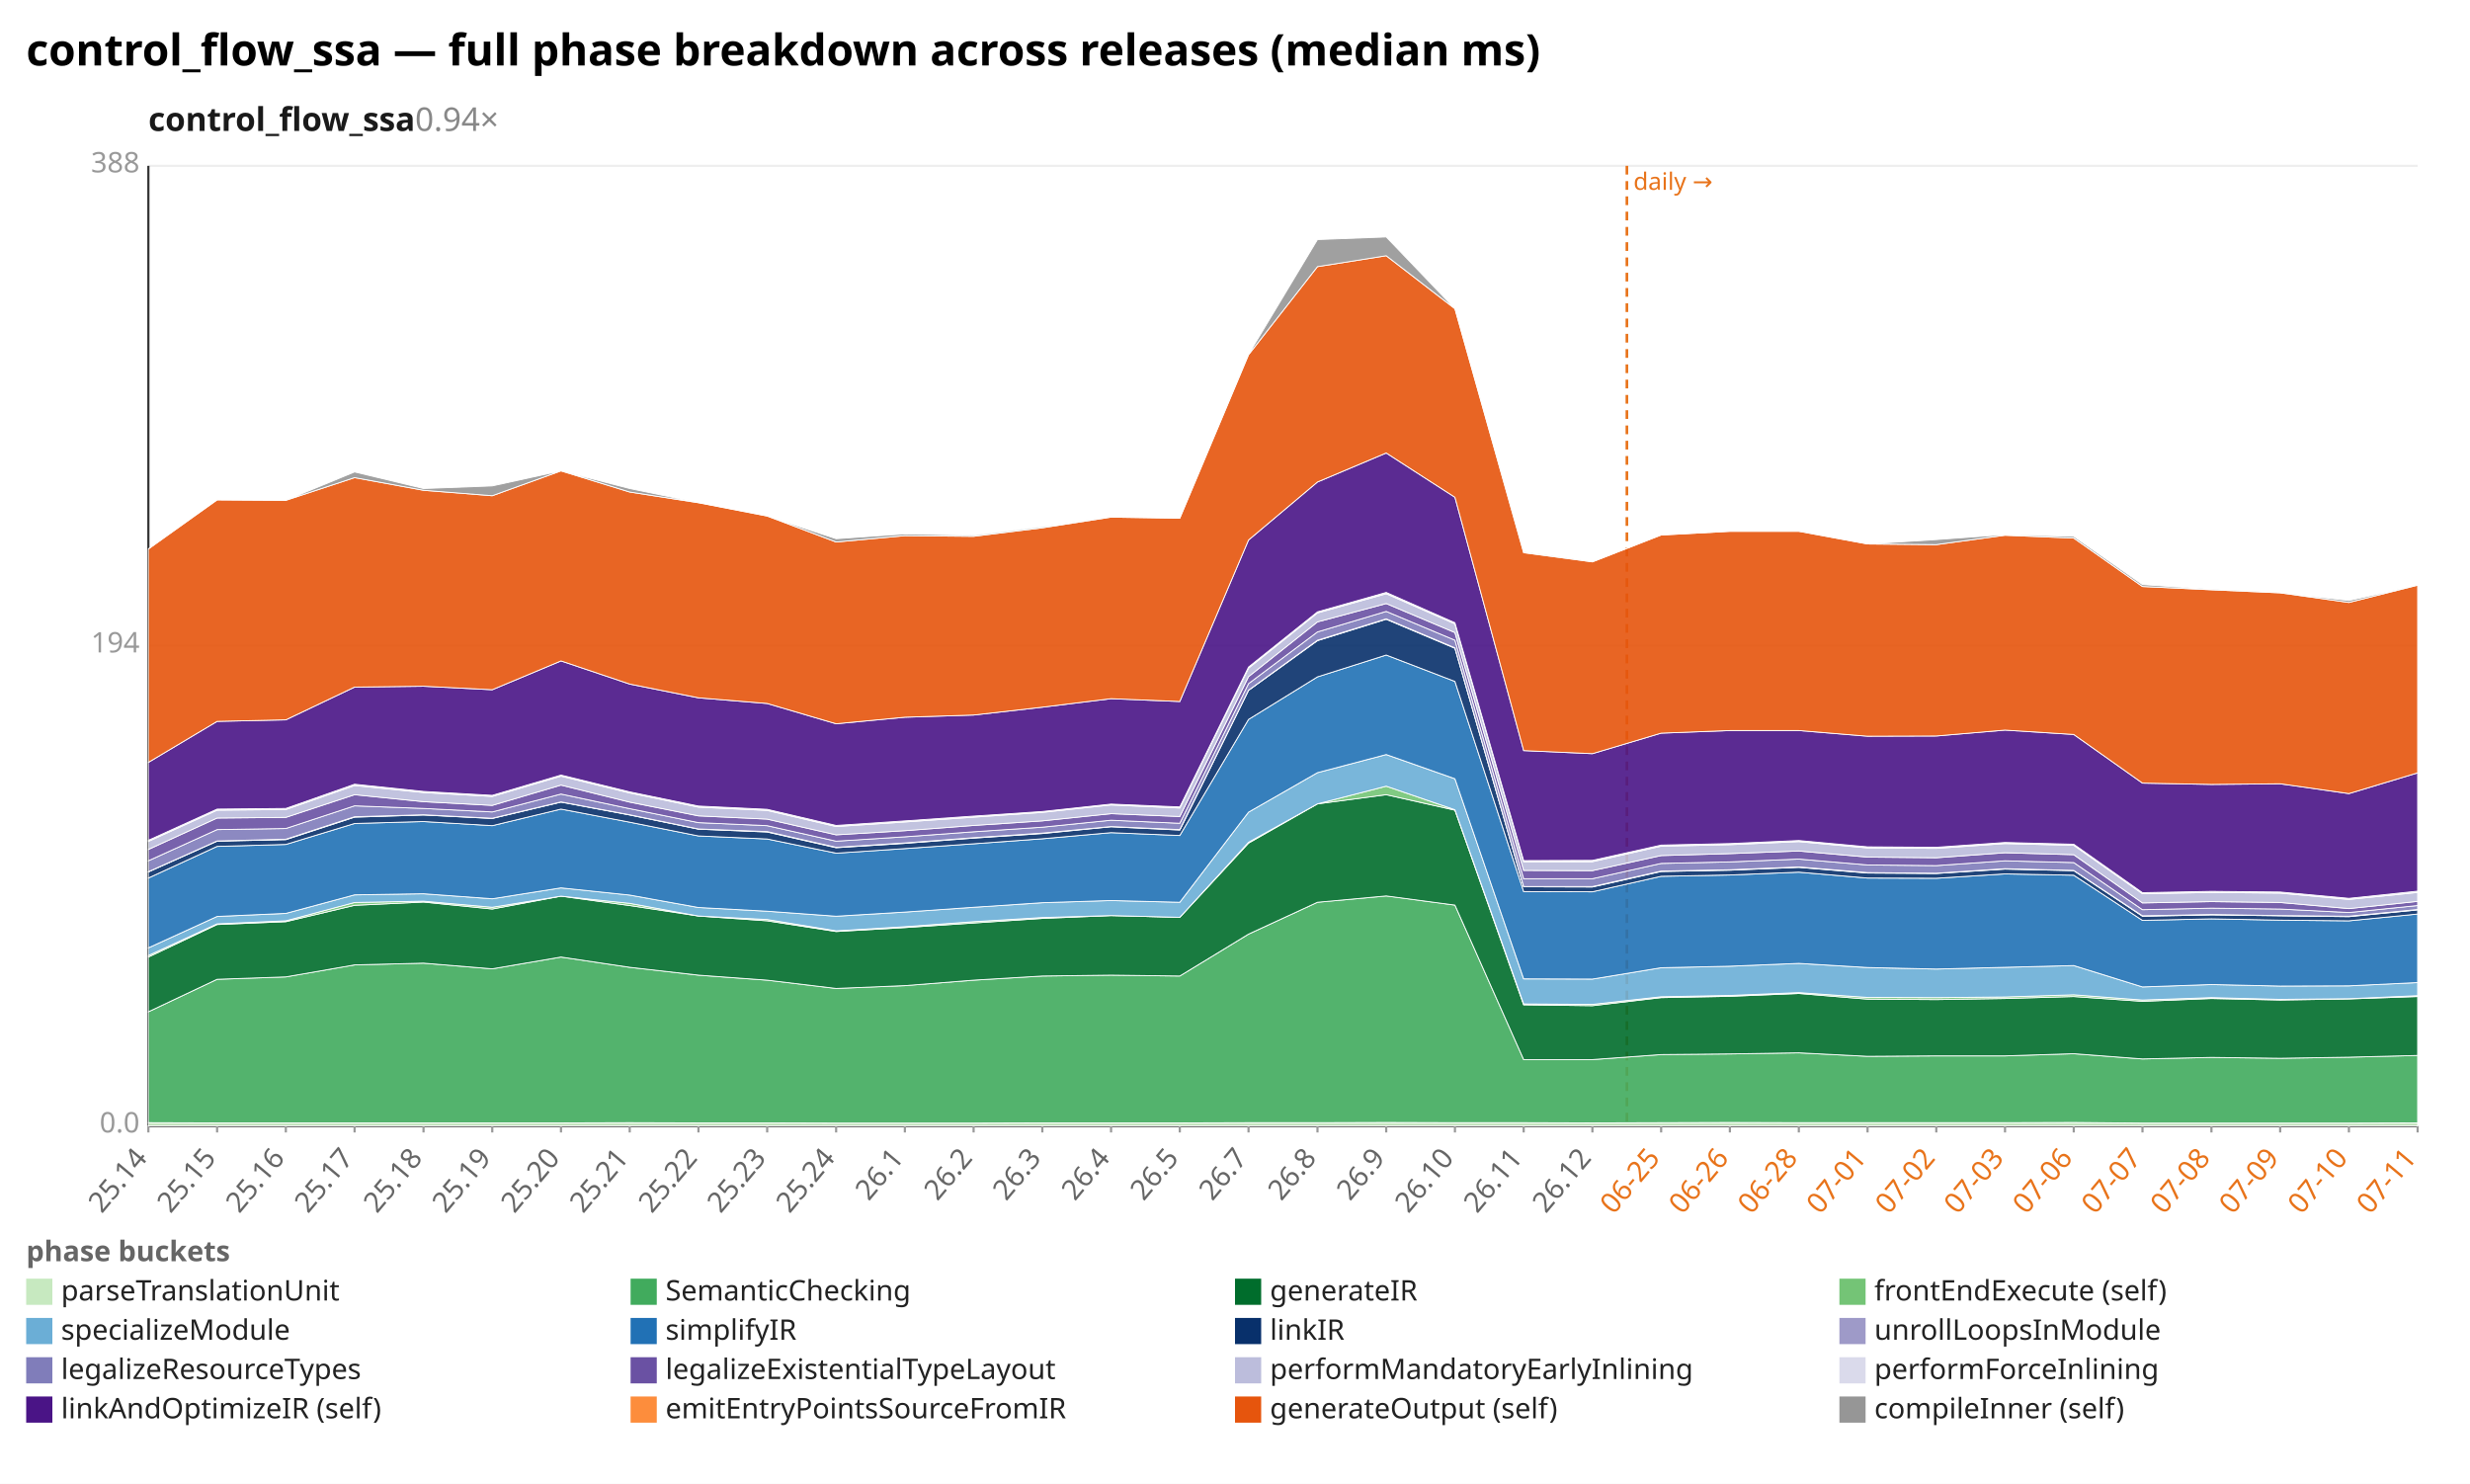
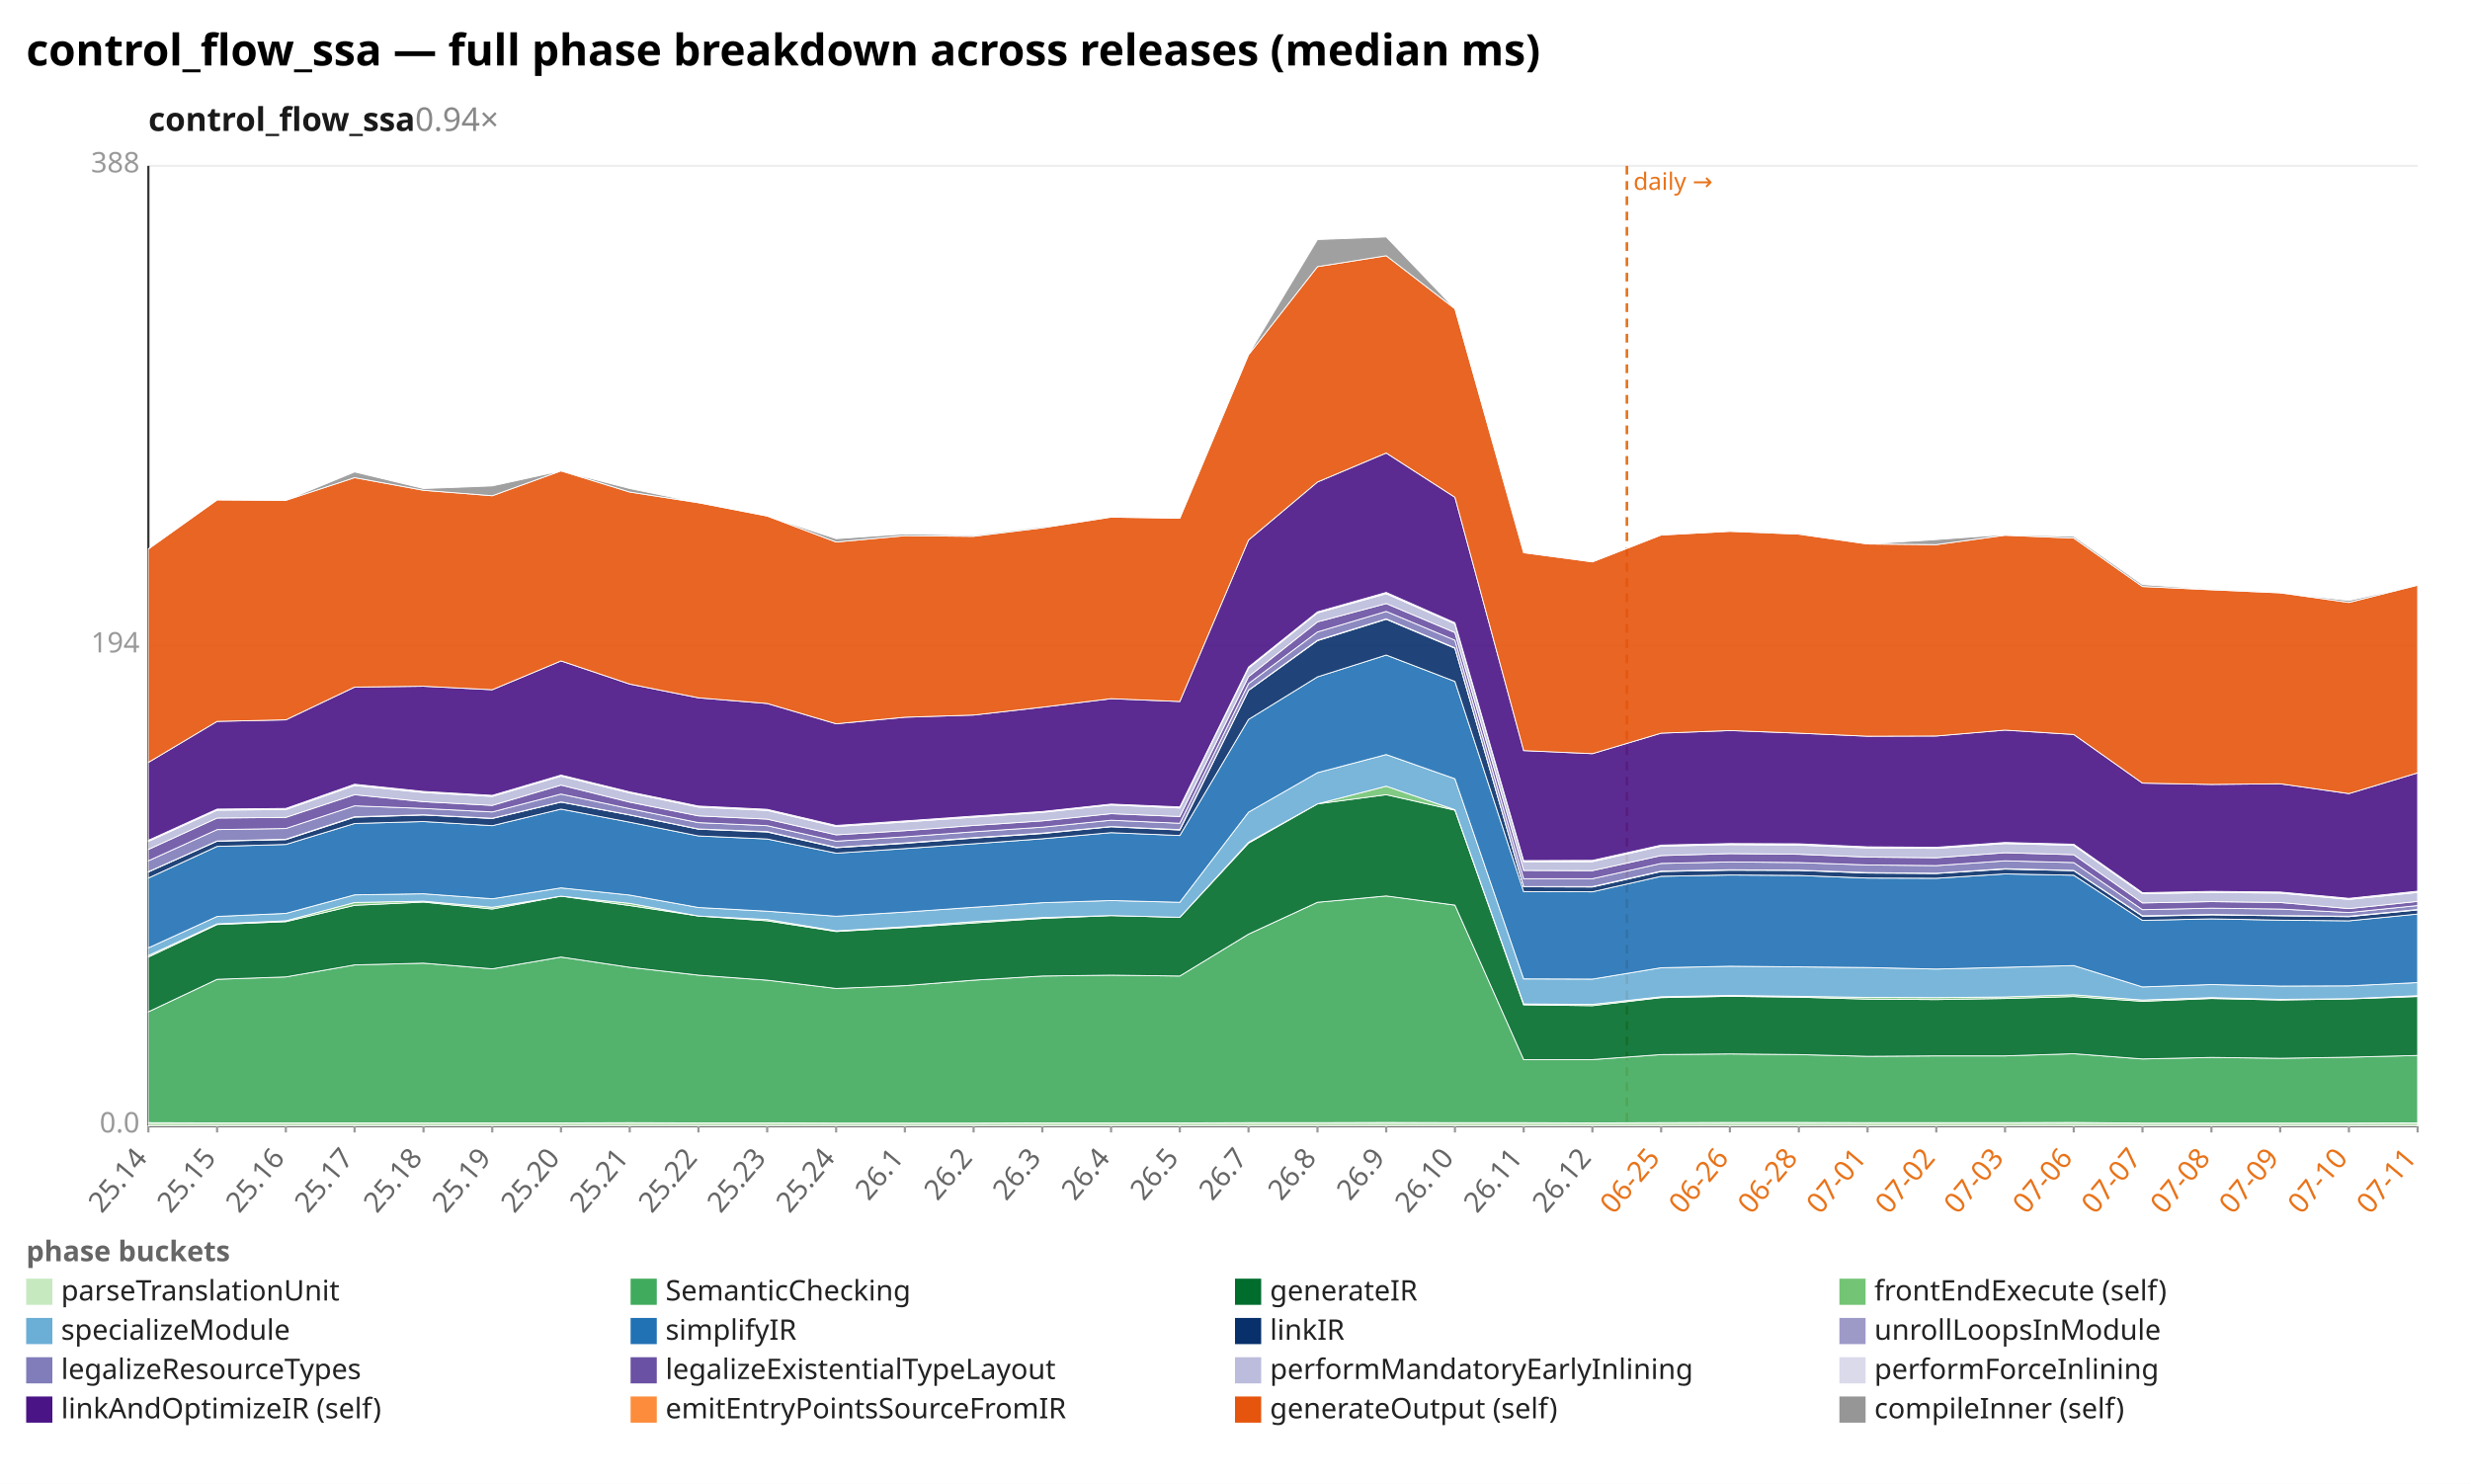
<svg xmlns="http://www.w3.org/2000/svg" width="1132" height="680" viewBox="0 0 1132 680" preserveAspectRatio="xMidYMid meet" font-family="sans-serif" font-size="13">
  <rect width="1132" height="680" fill="white" />
  <text x="12" y="30" font-size="20" font-weight="bold">control_flow_ssa — full phase breakdown across releases (median ms)</text>
  <text x="68" y="60" font-size="15" font-weight="600" fill="#1a1a1a">control_flow_ssa<tspan fill="#888" font-weight="400" text-decoration="none">  0.94×</tspan>
  </text>
  <line x1="68.0" y1="516.0" x2="1108.0" y2="516.0" stroke="#eee" />
  <text x="64.0" y="519.0" text-anchor="end" fill="#999">0.0</text>
  <line x1="68.0" y1="296.0" x2="1108.0" y2="296.0" stroke="#eee" />
  <text x="64.0" y="299.0" text-anchor="end" fill="#999">194</text>
  <line x1="68.0" y1="76.0" x2="1108.0" y2="76.0" stroke="#eee" />
  <text x="64.0" y="79.0" text-anchor="end" fill="#999">388</text>
  <line x1="68.0" y1="76.0" x2="68.0" y2="516.0" stroke="#333" />
  <line x1="68.0" y1="516.0" x2="1108.0" y2="516.0" stroke="#333" />
  <line x1="745.6" y1="76.0" x2="745.6" y2="516.0" stroke="#e8731a" stroke-width="1.2" stroke-dasharray="4 3" />
  <text x="748.6" y="87.0" fill="#e8731a" font-size="11">daily →</text>
  <line x1="68.0" y1="516.0" x2="68.0" y2="519.0" stroke="#999" />
  <text x="68.0" y="531.0" text-anchor="end" fill="#666" transform="rotate(-50 68.0 531.0)">25.14</text>
  <line x1="99.5" y1="516.0" x2="99.5" y2="519.0" stroke="#999" />
  <text x="99.5" y="531.0" text-anchor="end" fill="#666" transform="rotate(-50 99.5 531.0)">25.15</text>
  <line x1="131.0" y1="516.0" x2="131.0" y2="519.0" stroke="#999" />
  <text x="131.0" y="531.0" text-anchor="end" fill="#666" transform="rotate(-50 131.0 531.0)">25.16</text>
  <line x1="162.5" y1="516.0" x2="162.5" y2="519.0" stroke="#999" />
  <text x="162.5" y="531.0" text-anchor="end" fill="#666" transform="rotate(-50 162.5 531.0)">25.17</text>
  <line x1="194.1" y1="516.0" x2="194.1" y2="519.0" stroke="#999" />
  <text x="194.1" y="531.0" text-anchor="end" fill="#666" transform="rotate(-50 194.1 531.0)">25.18</text>
  <line x1="225.6" y1="516.0" x2="225.6" y2="519.0" stroke="#999" />
  <text x="225.6" y="531.0" text-anchor="end" fill="#666" transform="rotate(-50 225.6 531.0)">25.19</text>
  <line x1="257.1" y1="516.0" x2="257.1" y2="519.0" stroke="#999" />
  <text x="257.1" y="531.0" text-anchor="end" fill="#666" transform="rotate(-50 257.1 531.0)">25.20</text>
  <line x1="288.6" y1="516.0" x2="288.6" y2="519.0" stroke="#999" />
  <text x="288.6" y="531.0" text-anchor="end" fill="#666" transform="rotate(-50 288.6 531.0)">25.21</text>
  <line x1="320.1" y1="516.0" x2="320.1" y2="519.0" stroke="#999" />
  <text x="320.1" y="531.0" text-anchor="end" fill="#666" transform="rotate(-50 320.1 531.0)">25.22</text>
  <line x1="351.6" y1="516.0" x2="351.6" y2="519.0" stroke="#999" />
  <text x="351.6" y="531.0" text-anchor="end" fill="#666" transform="rotate(-50 351.6 531.0)">25.23</text>
  <line x1="383.2" y1="516.0" x2="383.2" y2="519.0" stroke="#999" />
  <text x="383.2" y="531.0" text-anchor="end" fill="#666" transform="rotate(-50 383.2 531.0)">25.24</text>
  <line x1="414.7" y1="516.0" x2="414.7" y2="519.0" stroke="#999" />
  <text x="414.7" y="531.0" text-anchor="end" fill="#666" transform="rotate(-50 414.7 531.0)">26.1</text>
  <line x1="446.2" y1="516.0" x2="446.2" y2="519.0" stroke="#999" />
  <text x="446.2" y="531.0" text-anchor="end" fill="#666" transform="rotate(-50 446.2 531.0)">26.2</text>
  <line x1="477.7" y1="516.0" x2="477.7" y2="519.0" stroke="#999" />
  <text x="477.7" y="531.0" text-anchor="end" fill="#666" transform="rotate(-50 477.7 531.0)">26.3</text>
  <line x1="509.2" y1="516.0" x2="509.2" y2="519.0" stroke="#999" />
  <text x="509.2" y="531.0" text-anchor="end" fill="#666" transform="rotate(-50 509.2 531.0)">26.4</text>
  <line x1="540.7" y1="516.0" x2="540.7" y2="519.0" stroke="#999" />
  <text x="540.7" y="531.0" text-anchor="end" fill="#666" transform="rotate(-50 540.7 531.0)">26.5</text>
  <line x1="572.2" y1="516.0" x2="572.2" y2="519.0" stroke="#999" />
  <text x="572.2" y="531.0" text-anchor="end" fill="#666" transform="rotate(-50 572.2 531.0)">26.7</text>
  <line x1="603.8" y1="516.0" x2="603.8" y2="519.0" stroke="#999" />
  <text x="603.8" y="531.0" text-anchor="end" fill="#666" transform="rotate(-50 603.8 531.0)">26.8</text>
  <line x1="635.3" y1="516.0" x2="635.3" y2="519.0" stroke="#999" />
  <text x="635.3" y="531.0" text-anchor="end" fill="#666" transform="rotate(-50 635.3 531.0)">26.9</text>
  <line x1="666.8" y1="516.0" x2="666.8" y2="519.0" stroke="#999" />
  <text x="666.8" y="531.0" text-anchor="end" fill="#666" transform="rotate(-50 666.8 531.0)">26.10</text>
  <line x1="698.3" y1="516.0" x2="698.3" y2="519.0" stroke="#999" />
  <text x="698.3" y="531.0" text-anchor="end" fill="#666" transform="rotate(-50 698.3 531.0)">26.11</text>
  <line x1="729.8" y1="516.0" x2="729.8" y2="519.0" stroke="#999" />
  <text x="729.8" y="531.0" text-anchor="end" fill="#666" transform="rotate(-50 729.8 531.0)">26.12</text>
  <line x1="761.3" y1="516.0" x2="761.3" y2="519.0" stroke="#999" />
  <text x="761.3" y="531.0" text-anchor="end" fill="#e8731a" transform="rotate(-50 761.3 531.0)">06-25</text>
  <line x1="792.8" y1="516.0" x2="792.8" y2="519.0" stroke="#999" />
  <text x="792.8" y="531.0" text-anchor="end" fill="#e8731a" transform="rotate(-50 792.8 531.0)">06-26</text>
  <line x1="824.4" y1="516.0" x2="824.4" y2="519.0" stroke="#999" />
  <text x="824.4" y="531.0" text-anchor="end" fill="#e8731a" transform="rotate(-50 824.4 531.0)">06-28</text>
  <line x1="855.9" y1="516.0" x2="855.9" y2="519.0" stroke="#999" />
  <text x="855.9" y="531.0" text-anchor="end" fill="#e8731a" transform="rotate(-50 855.9 531.0)">07-01</text>
  <line x1="887.4" y1="516.0" x2="887.4" y2="519.0" stroke="#999" />
  <text x="887.4" y="531.0" text-anchor="end" fill="#e8731a" transform="rotate(-50 887.4 531.0)">07-02</text>
  <line x1="918.9" y1="516.0" x2="918.9" y2="519.0" stroke="#999" />
  <text x="918.9" y="531.0" text-anchor="end" fill="#e8731a" transform="rotate(-50 918.9 531.0)">07-03</text>
  <line x1="950.4" y1="516.0" x2="950.4" y2="519.0" stroke="#999" />
  <text x="950.4" y="531.0" text-anchor="end" fill="#e8731a" transform="rotate(-50 950.4 531.0)">07-06</text>
  <line x1="981.9" y1="516.0" x2="981.9" y2="519.0" stroke="#999" />
  <text x="981.9" y="531.0" text-anchor="end" fill="#e8731a" transform="rotate(-50 981.9 531.0)">07-07</text>
  <line x1="1013.5" y1="516.0" x2="1013.5" y2="519.0" stroke="#999" />
  <text x="1013.5" y="531.0" text-anchor="end" fill="#e8731a" transform="rotate(-50 1013.5 531.0)">07-08</text>
  <line x1="1045.0" y1="516.0" x2="1045.0" y2="519.0" stroke="#999" />
  <text x="1045.0" y="531.0" text-anchor="end" fill="#e8731a" transform="rotate(-50 1045.0 531.0)">07-09</text>
  <line x1="1076.5" y1="516.0" x2="1076.5" y2="519.0" stroke="#999" />
  <text x="1076.5" y="531.0" text-anchor="end" fill="#e8731a" transform="rotate(-50 1076.5 531.0)">07-10</text>
  <line x1="1108.0" y1="516.0" x2="1108.0" y2="519.0" stroke="#999" />
  <text x="1108.0" y="531.0" text-anchor="end" fill="#e8731a" transform="rotate(-50 1108.0 531.0)">07-11</text>
-   <polygon points="68.0,514.5 99.5,514.6 131.0,514.6 162.5,514.6 194.1,514.6 225.6,514.6 257.1,514.6 288.6,514.5 320.1,514.6 351.6,514.6 383.2,514.7 414.7,514.7 446.2,514.7 477.7,514.6 509.2,514.6 540.7,514.6 572.2,514.5 603.8,514.5 635.3,514.4 666.8,514.5 698.3,514.5 729.8,514.6 761.3,514.5 792.8,514.4 824.4,514.5 855.9,514.5 887.4,514.5 918.9,514.5 950.4,514.4 981.9,514.7 1013.5,514.7 1045.0,514.7 1076.5,514.7 1108.0,514.6 1108.0,516.0 1076.5,516.0 1045.0,516.0 1013.5,516.0 981.9,516.0 950.4,516.0 918.9,516.0 887.4,516.0 855.9,516.0 824.4,516.0 792.8,516.0 761.3,516.0 729.8,516.0 698.3,516.0 666.8,516.0 635.3,516.0 603.8,516.0 572.2,516.0 540.7,516.0 509.2,516.0 477.7,516.0 446.2,516.0 414.7,516.0 383.2,516.0 351.6,516.0 320.1,516.0 288.6,516.0 257.1,516.0 225.6,516.0 194.1,516.0 162.5,516.0 131.0,516.0 99.5,516.0 68.0,516.0" fill="#c7e9c0" fill-opacity="0.9" stroke="#fff" stroke-width="0.4" />
-   <polygon points="68.0,463.7 99.5,448.8 131.0,447.7 162.5,442.2 194.1,441.4 225.6,444.0 257.1,438.6 288.6,443.3 320.1,446.9 351.6,449.2 383.2,453.0 414.7,451.7 446.2,449.2 477.7,447.3 509.2,446.9 540.7,447.3 572.2,428.1 603.8,413.5 635.3,410.6 666.8,414.8 698.3,485.6 729.8,485.6 761.3,483.3 792.8,483.0 824.4,482.5 855.9,484.1 887.4,483.9 918.9,483.9 950.4,482.9 981.9,485.3 1013.5,484.6 1045.0,485.0 1076.5,484.5 1108.0,483.7 1108.0,514.6 1076.5,514.7 1045.0,514.7 1013.5,514.7 981.9,514.7 950.4,514.4 918.9,514.5 887.4,514.5 855.9,514.5 824.4,514.5 792.8,514.4 761.3,514.5 729.8,514.6 698.3,514.5 666.8,514.5 635.3,514.4 603.8,514.5 572.2,514.5 540.7,514.6 509.2,514.6 477.7,514.6 446.2,514.7 414.7,514.7 383.2,514.7 351.6,514.6 320.1,514.6 288.6,514.5 257.1,514.6 225.6,514.6 194.1,514.6 162.5,514.6 131.0,514.6 99.5,514.6 68.0,514.5" fill="#41ab5d" fill-opacity="0.9" stroke="#fff" stroke-width="0.4" />
-   <polygon points="68.0,438.6 99.5,423.7 131.0,422.4 162.5,414.9 194.1,413.4 225.6,416.6 257.1,410.7 288.6,415.0 320.1,419.8 351.6,422.0 383.2,426.9 414.7,425.1 446.2,423.0 477.7,420.9 509.2,419.6 540.7,420.4 572.2,386.4 603.8,368.4 635.3,364.2 666.8,371.3 698.3,460.5 729.8,460.9 761.3,457.2 792.8,456.6 824.4,455.3 855.9,457.9 887.4,458.1 918.9,457.6 950.4,456.7 981.9,458.9 1013.5,457.6 1045.0,458.3 1076.5,457.8 1108.0,456.7 1108.0,483.7 1076.5,484.5 1045.0,485.0 1013.5,484.6 981.9,485.3 950.4,482.9 918.9,483.9 887.4,483.9 855.9,484.1 824.4,482.5 792.8,483.0 761.3,483.3 729.8,485.6 698.3,485.6 666.8,414.8 635.3,410.6 603.8,413.5 572.2,428.1 540.7,447.3 509.2,446.9 477.7,447.3 446.2,449.2 414.7,451.7 383.2,453.0 351.6,449.2 320.1,446.9 288.6,443.3 257.1,438.6 225.6,444.0 194.1,441.4 162.5,442.2 131.0,447.7 99.5,448.8 68.0,463.7" fill="#006d2c" fill-opacity="0.9" stroke="#fff" stroke-width="0.4" />
-   <polygon points="68.0,437.9 99.5,423.4 131.0,422.0 162.5,413.6 194.1,413.0 225.6,415.8 257.1,410.7 288.6,414.0 320.1,419.8 351.6,421.4 383.2,426.6 414.7,424.7 446.2,422.4 477.7,420.5 509.2,419.6 540.7,420.4 572.2,386.0 603.8,368.4 635.3,360.3 666.8,371.1 698.3,460.1 729.8,460.3 761.3,456.8 792.8,456.2 824.4,454.9 855.9,457.1 887.4,457.2 918.9,456.9 950.4,455.9 981.9,458.3 1013.5,457.2 1045.0,458.0 1076.5,457.7 1108.0,456.3 1108.0,456.7 1076.5,457.8 1045.0,458.3 1013.5,457.6 981.9,458.9 950.4,456.7 918.9,457.6 887.4,458.1 855.9,457.9 824.4,455.3 792.8,456.6 761.3,457.2 729.8,460.9 698.3,460.5 666.8,371.3 635.3,364.2 603.8,368.4 572.2,386.4 540.7,420.4 509.2,419.6 477.7,420.9 446.2,423.0 414.7,425.1 383.2,426.9 351.6,422.0 320.1,419.8 288.6,415.0 257.1,410.7 225.6,416.6 194.1,413.4 162.5,414.9 131.0,422.4 99.5,423.7 68.0,438.6" fill="#74c476" fill-opacity="0.9" stroke="#fff" stroke-width="0.4" />
-   <polygon points="68.0,434.4 99.5,420.0 131.0,418.6 162.5,410.1 194.1,409.6 225.6,411.9 257.1,406.9 288.6,410.2 320.1,415.9 351.6,417.6 383.2,419.9 414.7,418.0 446.2,415.8 477.7,413.7 509.2,412.7 540.7,413.5 572.2,372.2 603.8,354.1 635.3,345.8 666.8,356.9 698.3,448.6 729.8,448.7 761.3,443.5 792.8,442.8 824.4,441.5 855.9,443.4 887.4,444.1 918.9,443.3 950.4,442.5 981.9,452.3 1013.5,451.2 1045.0,451.9 1076.5,451.8 1108.0,450.3 1108.0,456.3 1076.5,457.7 1045.0,458.0 1013.5,457.2 981.9,458.3 950.4,455.9 918.9,456.9 887.4,457.2 855.9,457.1 824.4,454.9 792.8,456.2 761.3,456.8 729.8,460.3 698.3,460.1 666.8,371.1 635.3,360.3 603.8,368.4 572.2,386.0 540.7,420.4 509.2,419.6 477.7,420.5 446.2,422.4 414.7,424.7 383.2,426.6 351.6,421.4 320.1,419.8 288.6,414.0 257.1,410.7 225.6,415.8 194.1,413.0 162.5,413.6 131.0,422.0 99.5,423.4 68.0,437.9" fill="#6baed6" fill-opacity="0.9" stroke="#fff" stroke-width="0.4" />
-   <polygon points="68.0,402.4 99.5,387.9 131.0,387.0 162.5,377.4 194.1,376.5 225.6,378.4 257.1,370.8 288.6,376.8 320.1,383.1 351.6,384.5 383.2,391.0 414.7,388.9 446.2,386.7 477.7,384.4 509.2,381.6 540.7,382.9 572.2,329.7 603.8,310.2 635.3,300.2 666.8,312.3 698.3,408.6 729.8,408.7 761.3,401.6 792.8,401.0 824.4,399.7 855.9,402.4 887.4,402.5 918.9,400.5 950.4,401.1 981.9,421.8 1013.5,421.1 1045.0,421.7 1076.5,422.0 1108.0,418.9 1108.0,450.3 1076.5,451.8 1045.0,451.9 1013.5,451.2 981.9,452.3 950.4,442.5 918.9,443.3 887.4,444.1 855.9,443.4 824.4,441.5 792.8,442.8 761.3,443.5 729.8,448.7 698.3,448.6 666.8,356.9 635.3,345.8 603.8,354.1 572.2,372.2 540.7,413.5 509.2,412.7 477.7,413.7 446.2,415.8 414.7,418.0 383.2,419.9 351.6,417.6 320.1,415.9 288.6,410.2 257.1,406.9 225.6,411.9 194.1,409.6 162.5,410.1 131.0,418.6 99.5,420.0 68.0,434.4" fill="#2171b5" fill-opacity="0.9" stroke="#fff" stroke-width="0.4" />
-   <polygon points="68.0,399.6 99.5,385.5 131.0,384.8 162.5,374.5 194.1,373.5 225.6,375.1 257.1,367.6 288.6,373.5 320.1,380.0 351.6,381.3 383.2,388.5 414.7,386.5 446.2,384.1 477.7,382.0 509.2,378.9 540.7,380.4 572.2,316.4 603.8,293.6 635.3,283.8 666.8,297.1 698.3,406.4 729.8,406.5 761.3,399.4 792.8,398.8 824.4,397.5 855.9,400.1 887.4,400.3 918.9,398.3 950.4,399.0 981.9,419.9 1013.5,419.3 1045.0,419.7 1076.5,420.1 1108.0,417.0 1108.0,418.9 1076.5,422.0 1045.0,421.7 1013.5,421.1 981.9,421.8 950.4,401.1 918.9,400.5 887.4,402.5 855.9,402.4 824.4,399.7 792.8,401.0 761.3,401.6 729.8,408.7 698.3,408.6 666.8,312.3 635.3,300.2 603.8,310.2 572.2,329.7 540.7,382.9 509.2,381.6 477.7,384.4 446.2,386.7 414.7,388.9 383.2,391.0 351.6,384.5 320.1,383.1 288.6,376.8 257.1,370.8 225.6,378.4 194.1,376.5 162.5,377.4 131.0,387.0 99.5,387.9 68.0,402.4" fill="#08306b" fill-opacity="0.9" stroke="#fff" stroke-width="0.4" />
-   <polygon points="68.0,399.5 99.5,385.4 131.0,384.6 162.5,374.3 194.1,373.4 225.6,375.0 257.1,367.5 288.6,373.4 320.1,379.9 351.6,381.1 383.2,388.3 414.7,386.3 446.2,383.9 477.7,381.8 509.2,378.8 540.7,380.2 572.2,316.3 603.8,293.4 635.3,283.6 666.8,296.9 698.3,406.3 729.8,406.3 761.3,399.2 792.8,398.6 824.4,397.3 855.9,399.9 887.4,400.2 918.9,398.1 950.4,398.9 981.9,419.7 1013.5,419.1 1045.0,419.6 1076.5,419.9 1108.0,416.8 1108.0,417.0 1076.5,420.1 1045.0,419.7 1013.5,419.3 981.9,419.9 950.4,399.0 918.9,398.3 887.4,400.3 855.9,400.1 824.4,397.5 792.8,398.8 761.3,399.4 729.8,406.5 698.3,406.4 666.8,297.1 635.3,283.8 603.8,293.6 572.2,316.4 540.7,380.4 509.2,378.9 477.7,382.0 446.2,384.1 414.7,386.5 383.2,388.5 351.6,381.3 320.1,380.0 288.6,373.5 257.1,367.6 225.6,375.1 194.1,373.5 162.5,374.5 131.0,384.8 99.5,385.5 68.0,399.6" fill="#9e9ac8" fill-opacity="0.9" stroke="#fff" stroke-width="0.4" />
-   <polygon points="68.0,394.5 99.5,380.2 131.0,379.7 162.5,369.3 194.1,370.5 225.6,372.1 257.1,363.9 288.6,370.6 320.1,377.0 351.6,378.4 383.2,385.5 414.7,383.5 446.2,381.2 477.7,379.1 509.2,375.9 540.7,377.3 572.2,313.3 603.8,289.6 635.3,280.2 666.8,293.4 698.3,402.7 729.8,402.7 761.3,395.7 792.8,395.0 824.4,393.7 855.9,396.4 887.4,396.7 918.9,394.5 950.4,395.3 981.9,416.9 1013.5,416.2 1045.0,416.6 1076.5,418.2 1108.0,415.0 1108.0,416.8 1076.5,419.9 1045.0,419.6 1013.5,419.1 981.9,419.7 950.4,398.9 918.9,398.1 887.4,400.2 855.9,399.9 824.4,397.3 792.8,398.6 761.3,399.2 729.8,406.3 698.3,406.3 666.8,296.9 635.3,283.6 603.8,293.4 572.2,316.3 540.7,380.2 509.2,378.8 477.7,381.8 446.2,383.9 414.7,386.3 383.2,388.3 351.6,381.1 320.1,379.9 288.6,373.4 257.1,367.5 225.6,375.0 194.1,373.4 162.5,374.3 131.0,384.6 99.5,385.4 68.0,399.5" fill="#807dba" fill-opacity="0.9" stroke="#fff" stroke-width="0.4" />
-   <polygon points="68.0,389.3 99.5,374.9 131.0,374.6 162.5,364.2 194.1,367.4 225.6,369.1 257.1,359.8 288.6,367.6 320.1,373.9 351.6,375.4 383.2,382.6 414.7,380.7 446.2,378.3 477.7,376.2 509.2,372.9 540.7,374.2 572.2,310.1 603.8,285.0 635.3,276.6 666.8,289.9 698.3,398.9 729.8,399.0 761.3,392.1 792.8,391.2 824.4,390.0 855.9,392.8 887.4,393.1 918.9,390.8 950.4,391.7 981.9,413.8 1013.5,413.2 1045.0,413.6 1076.5,416.4 1108.0,413.1 1108.0,415.0 1076.5,418.2 1045.0,416.6 1013.5,416.2 981.9,416.9 950.4,395.3 918.9,394.5 887.4,396.7 855.9,396.4 824.4,393.7 792.8,395.0 761.3,395.7 729.8,402.7 698.3,402.7 666.8,293.4 635.3,280.2 603.8,289.6 572.2,313.3 540.7,377.3 509.2,375.9 477.7,379.1 446.2,381.2 414.7,383.5 383.2,385.5 351.6,378.4 320.1,377.0 288.6,370.6 257.1,363.9 225.6,372.1 194.1,370.5 162.5,369.3 131.0,379.7 99.5,380.2 68.0,394.5" fill="#6a51a3" fill-opacity="0.9" stroke="#fff" stroke-width="0.4" />
-   <polygon points="68.0,385.6 99.5,371.3 131.0,371.0 162.5,360.0 194.1,363.2 225.6,365.0 257.1,355.7 288.6,363.4 320.1,369.9 351.6,371.4 383.2,378.8 414.7,376.7 446.2,374.5 477.7,372.3 509.2,368.9 540.7,370.3 572.2,306.2 603.8,280.9 635.3,272.1 666.8,285.9 698.3,394.9 729.8,394.9 761.3,387.8 792.8,387.1 824.4,385.7 855.9,388.6 887.4,388.8 918.9,386.6 950.4,387.4 981.9,409.6 1013.5,409.0 1045.0,409.3 1076.5,412.2 1108.0,409.0 1108.0,413.1 1076.5,416.4 1045.0,413.6 1013.5,413.2 981.9,413.8 950.4,391.7 918.9,390.8 887.4,393.1 855.9,392.8 824.4,390.0 792.8,391.2 761.3,392.1 729.8,399.0 698.3,398.9 666.8,289.9 635.3,276.6 603.8,285.0 572.2,310.1 540.7,374.2 509.2,372.9 477.7,376.2 446.2,378.3 414.7,380.7 383.2,382.6 351.6,375.4 320.1,373.9 288.6,367.6 257.1,359.8 225.6,369.1 194.1,367.4 162.5,364.2 131.0,374.6 99.5,374.9 68.0,389.3" fill="#bcbddc" fill-opacity="0.9" stroke="#fff" stroke-width="0.4" />
-   <polygon points="68.0,385.1 99.5,370.8 131.0,370.5 162.5,359.4 194.1,362.7 225.6,364.5 257.1,355.2 288.6,362.9 320.1,369.4 351.6,370.9 383.2,378.3 414.7,376.2 446.2,374.0 477.7,371.9 509.2,368.5 540.7,369.8 572.2,305.7 603.8,280.4 635.3,271.5 666.8,285.4 698.3,394.4 729.8,394.3 761.3,387.3 792.8,386.6 824.4,385.2 855.9,388.1 887.4,388.3 918.9,386.1 950.4,386.9 981.9,409.1 1013.5,408.5 1045.0,408.8 1076.5,411.7 1108.0,408.4 1108.0,409.0 1076.5,412.2 1045.0,409.3 1013.5,409.0 981.9,409.6 950.4,387.4 918.9,386.6 887.4,388.8 855.9,388.6 824.4,385.7 792.8,387.1 761.3,387.8 729.8,394.9 698.3,394.9 666.8,285.9 635.3,272.1 603.8,280.9 572.2,306.2 540.7,370.3 509.2,368.9 477.7,372.3 446.2,374.5 414.7,376.7 383.2,378.8 351.6,371.4 320.1,369.9 288.6,363.4 257.1,355.7 225.6,365.0 194.1,363.2 162.5,360.0 131.0,371.0 99.5,371.3 68.0,385.6" fill="#dadaeb" fill-opacity="0.9" stroke="#fff" stroke-width="0.4" />
-   <polygon points="68.0,349.4 99.5,330.6 131.0,329.9 162.5,314.9 194.1,314.5 225.6,316.1 257.1,302.9 288.6,313.5 320.1,319.8 351.6,322.4 383.2,331.7 414.7,328.7 446.2,327.7 477.7,324.1 509.2,320.2 540.7,321.5 572.2,247.5 603.8,220.9 635.3,207.6 666.8,227.9 698.3,344.0 729.8,345.4 761.3,336.0 792.8,334.8 824.4,334.8 855.9,337.4 887.4,337.3 918.9,334.6 950.4,336.6 981.9,358.9 1013.5,359.5 1045.0,359.2 1076.5,363.7 1108.0,354.2 1108.0,408.4 1076.5,411.7 1045.0,408.8 1013.5,408.5 981.9,409.1 950.4,386.9 918.9,386.1 887.4,388.3 855.9,388.1 824.4,385.2 792.8,386.6 761.3,387.3 729.8,394.3 698.3,394.4 666.8,285.4 635.3,271.5 603.8,280.4 572.2,305.7 540.7,369.8 509.2,368.5 477.7,371.9 446.2,374.0 414.7,376.2 383.2,378.3 351.6,370.9 320.1,369.4 288.6,362.9 257.1,355.2 225.6,364.5 194.1,362.7 162.5,359.4 131.0,370.5 99.5,370.8 68.0,385.1" fill="#4a1486" fill-opacity="0.9" stroke="#fff" stroke-width="0.4" />
-   <polygon points="68.0,251.6 99.5,229.1 131.0,229.3 162.5,218.9 194.1,224.7 225.6,227.2 257.1,215.8 288.6,225.5 320.1,230.4 351.6,236.5 383.2,248.4 414.7,245.5 446.2,245.8 477.7,241.9 509.2,237.0 540.7,237.5 572.2,162.6 603.8,122.2 635.3,117.2 666.8,141.5 698.3,253.3 729.8,257.5 761.3,245.2 792.8,243.5 824.4,243.5 855.9,249.3 887.4,249.6 918.9,245.3 950.4,246.6 981.9,268.8 1013.5,270.3 1045.0,271.7 1076.5,276.1 1108.0,268.2 1108.0,354.2 1076.5,363.7 1045.0,359.2 1013.5,359.5 981.9,358.9 950.4,336.6 918.9,334.6 887.4,337.3 855.9,337.4 824.4,334.8 792.8,334.8 761.3,336.0 729.8,345.4 698.3,344.0 666.8,227.9 635.3,207.6 603.8,220.9 572.2,247.5 540.7,321.5 509.2,320.2 477.7,324.1 446.2,327.7 414.7,328.7 383.2,331.7 351.6,322.4 320.1,319.8 288.6,313.5 257.1,302.9 225.6,316.1 194.1,314.5 162.5,314.9 131.0,329.9 99.5,330.6 68.0,349.4" fill="#e6550d" fill-opacity="0.9" stroke="#fff" stroke-width="0.4" />
-   <polygon points="68.0,251.6 99.5,229.1 131.0,229.3 162.5,216.3 194.1,223.9 225.6,222.7 257.1,215.8 288.6,223.9 320.1,230.4 351.6,236.5 383.2,246.9 414.7,244.7 446.2,245.3 477.7,241.4 509.2,237.0 540.7,237.5 572.2,162.4 603.8,109.8 635.3,108.6 666.8,141.5 698.3,252.9 729.8,257.5 761.3,245.2 792.8,243.5 824.4,243.4 855.9,249.3 887.4,247.3 918.9,245.0 950.4,245.8 981.9,267.9 1013.5,270.1 1045.0,271.7 1076.5,275.2 1108.0,268.2 1108.0,268.2 1076.5,276.1 1045.0,271.7 1013.5,270.3 981.9,268.8 950.4,246.6 918.9,245.3 887.4,249.6 855.9,249.3 824.4,243.5 792.8,243.5 761.3,245.2 729.8,257.5 698.3,253.3 666.8,141.5 635.3,117.2 603.8,122.2 572.2,162.6 540.7,237.5 509.2,237.0 477.7,241.9 446.2,245.8 414.7,245.5 383.2,248.4 351.6,236.5 320.1,230.4 288.6,225.5 257.1,215.8 225.6,227.2 194.1,224.7 162.5,218.9 131.0,229.3 99.5,229.1 68.0,251.6" fill="#969696" fill-opacity="0.9" stroke="#fff" stroke-width="0.4" />
+   <polygon points="68.0,514.5 99.5,514.6 131.0,514.6 162.5,514.6 194.1,514.6 225.6,514.6 257.1,514.6 288.6,514.5 320.1,514.6 351.6,514.6 383.2,514.7 414.7,514.7 446.2,514.7 477.7,514.6 509.2,514.6 540.7,514.6 572.2,514.5 603.8,514.5 635.3,514.4 666.8,514.5 698.3,514.5 729.8,514.6 761.3,514.5 792.8,514.4 824.4,514.4 855.9,514.5 887.4,514.5 918.9,514.5 950.4,514.4 981.9,514.7 1013.5,514.7 1045.0,514.7 1076.5,514.7 1108.0,514.6 1108.0,516.0 1076.5,516.0 1045.0,516.0 1013.5,516.0 981.9,516.0 950.4,516.0 918.9,516.0 887.4,516.0 855.9,516.0 824.4,516.0 792.8,516.0 761.3,516.0 729.8,516.0 698.3,516.0 666.8,516.0 635.3,516.0 603.8,516.0 572.2,516.0 540.7,516.0 509.2,516.0 477.7,516.0 446.2,516.0 414.7,516.0 383.2,516.0 351.6,516.0 320.1,516.0 288.6,516.0 257.1,516.0 225.6,516.0 194.1,516.0 162.5,516.0 131.0,516.0 99.5,516.0 68.0,516.0" fill="#c7e9c0" fill-opacity="0.9" stroke="#fff" stroke-width="0.4" />
+   <polygon points="68.0,463.7 99.5,448.8 131.0,447.7 162.5,442.2 194.1,441.4 225.6,444.0 257.1,438.6 288.6,443.3 320.1,446.9 351.6,449.2 383.2,453.0 414.7,451.7 446.2,449.2 477.7,447.3 509.2,446.9 540.7,447.3 572.2,428.1 603.8,413.5 635.3,410.6 666.8,414.8 698.3,485.6 729.8,485.6 761.3,483.3 792.8,483.0 824.4,483.3 855.9,484.1 887.4,483.9 918.9,483.9 950.4,482.9 981.9,485.3 1013.5,484.6 1045.0,485.0 1076.5,484.5 1108.0,483.7 1108.0,514.6 1076.5,514.7 1045.0,514.7 1013.5,514.7 981.9,514.7 950.4,514.4 918.9,514.5 887.4,514.5 855.9,514.5 824.4,514.4 792.8,514.4 761.3,514.5 729.8,514.6 698.3,514.5 666.8,514.5 635.3,514.4 603.8,514.5 572.2,514.5 540.7,514.6 509.2,514.6 477.7,514.6 446.2,514.7 414.7,514.7 383.2,514.7 351.6,514.6 320.1,514.6 288.6,514.5 257.1,514.6 225.6,514.6 194.1,514.6 162.5,514.6 131.0,514.6 99.5,514.6 68.0,514.5" fill="#41ab5d" fill-opacity="0.9" stroke="#fff" stroke-width="0.4" />
+   <polygon points="68.0,438.6 99.5,423.7 131.0,422.4 162.5,414.9 194.1,413.4 225.6,416.6 257.1,410.7 288.6,415.0 320.1,419.8 351.6,422.0 383.2,426.9 414.7,425.1 446.2,423.0 477.7,420.9 509.2,419.6 540.7,420.4 572.2,386.4 603.8,368.4 635.3,364.2 666.8,371.3 698.3,460.5 729.8,460.9 761.3,457.2 792.8,456.6 824.4,457.0 855.9,457.9 887.4,458.1 918.9,457.6 950.4,456.7 981.9,458.9 1013.5,457.6 1045.0,458.3 1076.5,457.8 1108.0,456.7 1108.0,483.7 1076.5,484.5 1045.0,485.0 1013.5,484.6 981.9,485.3 950.4,482.9 918.9,483.9 887.4,483.9 855.9,484.1 824.4,483.3 792.8,483.0 761.3,483.3 729.8,485.6 698.3,485.6 666.8,414.8 635.3,410.6 603.8,413.5 572.2,428.1 540.7,447.3 509.2,446.9 477.7,447.3 446.2,449.2 414.7,451.7 383.2,453.0 351.6,449.2 320.1,446.9 288.6,443.3 257.1,438.6 225.6,444.0 194.1,441.4 162.5,442.2 131.0,447.7 99.5,448.8 68.0,463.7" fill="#006d2c" fill-opacity="0.9" stroke="#fff" stroke-width="0.4" />
+   <polygon points="68.0,437.9 99.5,423.4 131.0,422.0 162.5,413.6 194.1,413.0 225.6,415.8 257.1,410.7 288.6,414.0 320.1,419.8 351.6,421.4 383.2,426.6 414.7,424.7 446.2,422.4 477.7,420.5 509.2,419.6 540.7,420.4 572.2,386.0 603.8,368.4 635.3,360.3 666.8,371.1 698.3,460.1 729.8,460.3 761.3,456.8 792.8,456.2 824.4,456.6 855.9,457.1 887.4,457.2 918.9,456.9 950.4,455.9 981.9,458.3 1013.5,457.2 1045.0,458.0 1076.5,457.7 1108.0,456.3 1108.0,456.7 1076.5,457.8 1045.0,458.3 1013.5,457.6 981.9,458.9 950.4,456.7 918.9,457.6 887.4,458.1 855.9,457.9 824.4,457.0 792.8,456.6 761.3,457.2 729.8,460.9 698.3,460.5 666.8,371.3 635.3,364.2 603.8,368.4 572.2,386.4 540.7,420.4 509.2,419.6 477.7,420.9 446.2,423.0 414.7,425.1 383.2,426.9 351.6,422.0 320.1,419.8 288.6,415.0 257.1,410.7 225.6,416.6 194.1,413.4 162.5,414.9 131.0,422.4 99.5,423.7 68.0,438.6" fill="#74c476" fill-opacity="0.9" stroke="#fff" stroke-width="0.4" />
+   <polygon points="68.0,434.4 99.5,420.0 131.0,418.6 162.5,410.1 194.1,409.6 225.6,411.9 257.1,406.9 288.6,410.2 320.1,415.9 351.6,417.6 383.2,419.9 414.7,418.0 446.2,415.8 477.7,413.7 509.2,412.7 540.7,413.5 572.2,372.2 603.8,354.1 635.3,345.8 666.8,356.9 698.3,448.6 729.8,448.7 761.3,443.5 792.8,442.8 824.4,443.1 855.9,443.4 887.4,444.1 918.9,443.3 950.4,442.5 981.9,452.3 1013.5,451.2 1045.0,451.9 1076.5,451.8 1108.0,450.3 1108.0,456.3 1076.5,457.7 1045.0,458.0 1013.5,457.2 981.9,458.3 950.4,455.9 918.9,456.9 887.4,457.2 855.9,457.1 824.4,456.6 792.8,456.2 761.3,456.8 729.8,460.3 698.3,460.1 666.8,371.1 635.3,360.3 603.8,368.4 572.2,386.0 540.7,420.4 509.2,419.6 477.7,420.5 446.2,422.4 414.7,424.7 383.2,426.6 351.6,421.4 320.1,419.8 288.6,414.0 257.1,410.7 225.6,415.8 194.1,413.0 162.5,413.6 131.0,422.0 99.5,423.4 68.0,437.9" fill="#6baed6" fill-opacity="0.9" stroke="#fff" stroke-width="0.4" />
+   <polygon points="68.0,402.4 99.5,387.9 131.0,387.0 162.5,377.4 194.1,376.5 225.6,378.4 257.1,370.8 288.6,376.8 320.1,383.1 351.6,384.5 383.2,391.0 414.7,388.9 446.2,386.7 477.7,384.4 509.2,381.6 540.7,382.9 572.2,329.7 603.8,310.2 635.3,300.2 666.8,312.3 698.3,408.6 729.8,408.7 761.3,401.6 792.8,401.0 824.4,401.2 855.9,402.4 887.4,402.5 918.9,400.5 950.4,401.1 981.9,421.8 1013.5,421.1 1045.0,421.7 1076.5,422.0 1108.0,418.9 1108.0,450.3 1076.5,451.8 1045.0,451.9 1013.5,451.2 981.9,452.3 950.4,442.5 918.9,443.3 887.4,444.1 855.9,443.4 824.4,443.1 792.8,442.8 761.3,443.5 729.8,448.7 698.3,448.6 666.8,356.9 635.3,345.8 603.8,354.1 572.2,372.2 540.7,413.5 509.2,412.7 477.7,413.7 446.2,415.8 414.7,418.0 383.2,419.9 351.6,417.6 320.1,415.9 288.6,410.2 257.1,406.9 225.6,411.9 194.1,409.6 162.5,410.1 131.0,418.6 99.5,420.0 68.0,434.4" fill="#2171b5" fill-opacity="0.9" stroke="#fff" stroke-width="0.4" />
+   <polygon points="68.0,399.6 99.5,385.5 131.0,384.8 162.5,374.5 194.1,373.5 225.6,375.1 257.1,367.6 288.6,373.5 320.1,380.0 351.6,381.3 383.2,388.5 414.7,386.5 446.2,384.1 477.7,382.0 509.2,378.9 540.7,380.4 572.2,316.4 603.8,293.6 635.3,283.8 666.8,297.1 698.3,406.4 729.8,406.5 761.3,399.4 792.8,398.8 824.4,398.9 855.9,400.1 887.4,400.3 918.9,398.3 950.4,399.0 981.9,419.9 1013.5,419.3 1045.0,419.7 1076.5,420.1 1108.0,417.0 1108.0,418.9 1076.5,422.0 1045.0,421.7 1013.5,421.1 981.9,421.8 950.4,401.1 918.9,400.5 887.4,402.5 855.9,402.4 824.4,401.2 792.8,401.0 761.3,401.6 729.8,408.7 698.3,408.6 666.8,312.3 635.3,300.2 603.8,310.2 572.2,329.7 540.7,382.9 509.2,381.6 477.7,384.4 446.2,386.7 414.7,388.9 383.2,391.0 351.6,384.5 320.1,383.1 288.6,376.8 257.1,370.8 225.6,378.4 194.1,376.5 162.5,377.4 131.0,387.0 99.5,387.9 68.0,402.4" fill="#08306b" fill-opacity="0.9" stroke="#fff" stroke-width="0.4" />
+   <polygon points="68.0,399.5 99.5,385.4 131.0,384.6 162.5,374.3 194.1,373.4 225.6,375.0 257.1,367.5 288.6,373.4 320.1,379.9 351.6,381.1 383.2,388.3 414.7,386.3 446.2,383.9 477.7,381.8 509.2,378.8 540.7,380.2 572.2,316.3 603.8,293.4 635.3,283.6 666.8,296.9 698.3,406.3 729.8,406.3 761.3,399.2 792.8,398.6 824.4,398.8 855.9,399.9 887.4,400.2 918.9,398.1 950.4,398.9 981.9,419.7 1013.5,419.1 1045.0,419.6 1076.5,419.9 1108.0,416.8 1108.0,417.0 1076.5,420.1 1045.0,419.7 1013.5,419.3 981.9,419.9 950.4,399.0 918.9,398.3 887.4,400.3 855.9,400.1 824.4,398.9 792.8,398.8 761.3,399.4 729.8,406.5 698.3,406.4 666.8,297.1 635.3,283.8 603.8,293.6 572.2,316.4 540.7,380.4 509.2,378.9 477.7,382.0 446.2,384.1 414.7,386.5 383.2,388.5 351.6,381.3 320.1,380.0 288.6,373.5 257.1,367.6 225.6,375.1 194.1,373.5 162.5,374.5 131.0,384.8 99.5,385.5 68.0,399.6" fill="#9e9ac8" fill-opacity="0.9" stroke="#fff" stroke-width="0.4" />
+   <polygon points="68.0,394.5 99.5,380.2 131.0,379.7 162.5,369.3 194.1,370.5 225.6,372.1 257.1,363.9 288.6,370.6 320.1,377.0 351.6,378.4 383.2,385.5 414.7,383.5 446.2,381.2 477.7,379.1 509.2,375.9 540.7,377.3 572.2,313.3 603.8,289.6 635.3,280.2 666.8,293.4 698.3,402.7 729.8,402.7 761.3,395.7 792.8,395.0 824.4,395.3 855.9,396.4 887.4,396.7 918.9,394.5 950.4,395.3 981.9,416.9 1013.5,416.2 1045.0,416.6 1076.5,418.2 1108.0,415.0 1108.0,416.8 1076.5,419.9 1045.0,419.6 1013.5,419.1 981.9,419.7 950.4,398.9 918.9,398.1 887.4,400.2 855.9,399.9 824.4,398.8 792.8,398.6 761.3,399.2 729.8,406.3 698.3,406.3 666.8,296.9 635.3,283.6 603.8,293.4 572.2,316.3 540.7,380.2 509.2,378.8 477.7,381.8 446.2,383.9 414.7,386.3 383.2,388.3 351.6,381.1 320.1,379.9 288.6,373.4 257.1,367.5 225.6,375.0 194.1,373.4 162.5,374.3 131.0,384.6 99.5,385.4 68.0,399.5" fill="#807dba" fill-opacity="0.9" stroke="#fff" stroke-width="0.4" />
+   <polygon points="68.0,389.3 99.5,374.9 131.0,374.6 162.5,364.2 194.1,367.4 225.6,369.1 257.1,359.8 288.6,367.6 320.1,373.9 351.6,375.4 383.2,382.6 414.7,380.7 446.2,378.3 477.7,376.2 509.2,372.9 540.7,374.2 572.2,310.1 603.8,285.0 635.3,276.6 666.8,289.9 698.3,398.9 729.8,399.0 761.3,392.1 792.8,391.2 824.4,391.5 855.9,392.8 887.4,393.1 918.9,390.8 950.4,391.7 981.9,413.8 1013.5,413.2 1045.0,413.6 1076.5,416.4 1108.0,413.1 1108.0,415.0 1076.5,418.2 1045.0,416.6 1013.5,416.2 981.9,416.9 950.4,395.3 918.9,394.5 887.4,396.7 855.9,396.4 824.4,395.3 792.8,395.0 761.3,395.7 729.8,402.7 698.3,402.7 666.8,293.4 635.3,280.2 603.8,289.6 572.2,313.3 540.7,377.3 509.2,375.9 477.7,379.1 446.2,381.2 414.7,383.5 383.2,385.5 351.6,378.4 320.1,377.0 288.6,370.6 257.1,363.9 225.6,372.1 194.1,370.5 162.5,369.3 131.0,379.7 99.5,380.2 68.0,394.5" fill="#6a51a3" fill-opacity="0.9" stroke="#fff" stroke-width="0.4" />
+   <polygon points="68.0,385.6 99.5,371.3 131.0,371.0 162.5,360.0 194.1,363.2 225.6,365.0 257.1,355.7 288.6,363.4 320.1,369.9 351.6,371.4 383.2,378.8 414.7,376.7 446.2,374.5 477.7,372.3 509.2,368.9 540.7,370.3 572.2,306.2 603.8,280.9 635.3,272.1 666.8,285.9 698.3,394.9 729.8,394.9 761.3,387.8 792.8,387.1 824.4,387.3 855.9,388.6 887.4,388.8 918.9,386.6 950.4,387.4 981.9,409.6 1013.5,409.0 1045.0,409.3 1076.5,412.2 1108.0,409.0 1108.0,413.1 1076.5,416.4 1045.0,413.6 1013.5,413.2 981.9,413.8 950.4,391.7 918.9,390.8 887.4,393.1 855.9,392.8 824.4,391.5 792.8,391.2 761.3,392.1 729.8,399.0 698.3,398.9 666.8,289.9 635.3,276.6 603.8,285.0 572.2,310.1 540.7,374.2 509.2,372.9 477.7,376.2 446.2,378.3 414.7,380.7 383.2,382.6 351.6,375.4 320.1,373.9 288.6,367.6 257.1,359.8 225.6,369.1 194.1,367.4 162.5,364.2 131.0,374.6 99.5,374.9 68.0,389.3" fill="#bcbddc" fill-opacity="0.9" stroke="#fff" stroke-width="0.4" />
+   <polygon points="68.0,385.1 99.5,370.8 131.0,370.5 162.5,359.4 194.1,362.7 225.6,364.5 257.1,355.2 288.6,362.9 320.1,369.4 351.6,370.9 383.2,378.3 414.7,376.2 446.2,374.0 477.7,371.9 509.2,368.5 540.7,369.8 572.2,305.7 603.8,280.4 635.3,271.5 666.8,285.4 698.3,394.4 729.8,394.3 761.3,387.3 792.8,386.6 824.4,386.7 855.9,388.1 887.4,388.3 918.9,386.1 950.4,386.9 981.9,409.1 1013.5,408.5 1045.0,408.8 1076.5,411.7 1108.0,408.4 1108.0,409.0 1076.5,412.2 1045.0,409.3 1013.5,409.0 981.9,409.6 950.4,387.4 918.9,386.6 887.4,388.8 855.9,388.6 824.4,387.3 792.8,387.1 761.3,387.8 729.8,394.9 698.3,394.9 666.8,285.9 635.3,272.1 603.8,280.9 572.2,306.2 540.7,370.3 509.2,368.9 477.7,372.3 446.2,374.5 414.7,376.7 383.2,378.8 351.6,371.4 320.1,369.9 288.6,363.4 257.1,355.7 225.6,365.0 194.1,363.2 162.5,360.0 131.0,371.0 99.5,371.3 68.0,385.6" fill="#dadaeb" fill-opacity="0.9" stroke="#fff" stroke-width="0.4" />
+   <polygon points="68.0,349.4 99.5,330.6 131.0,329.9 162.5,314.9 194.1,314.5 225.6,316.1 257.1,302.9 288.6,313.5 320.1,319.8 351.6,322.4 383.2,331.7 414.7,328.7 446.2,327.7 477.7,324.1 509.2,320.2 540.7,321.5 572.2,247.5 603.8,220.9 635.3,207.6 666.8,227.9 698.3,344.0 729.8,345.4 761.3,336.0 792.8,334.8 824.4,336.0 855.9,337.4 887.4,337.3 918.9,334.6 950.4,336.6 981.9,358.9 1013.5,359.5 1045.0,359.2 1076.5,363.7 1108.0,354.2 1108.0,408.4 1076.5,411.7 1045.0,408.8 1013.5,408.5 981.9,409.1 950.4,386.9 918.9,386.1 887.4,388.3 855.9,388.1 824.4,386.7 792.8,386.6 761.3,387.3 729.8,394.3 698.3,394.4 666.8,285.4 635.3,271.5 603.8,280.4 572.2,305.7 540.7,369.8 509.2,368.5 477.7,371.9 446.2,374.0 414.7,376.2 383.2,378.3 351.6,370.9 320.1,369.4 288.6,362.9 257.1,355.2 225.6,364.5 194.1,362.7 162.5,359.4 131.0,370.5 99.5,370.8 68.0,385.1" fill="#4a1486" fill-opacity="0.9" stroke="#fff" stroke-width="0.4" />
+   <polygon points="68.0,251.6 99.5,229.1 131.0,229.3 162.5,218.9 194.1,224.7 225.6,227.2 257.1,215.8 288.6,225.5 320.1,230.4 351.6,236.5 383.2,248.4 414.7,245.5 446.2,245.8 477.7,241.9 509.2,237.0 540.7,237.5 572.2,162.6 603.8,122.2 635.3,117.2 666.8,141.5 698.3,253.3 729.8,257.5 761.3,245.2 792.8,243.5 824.4,244.8 855.9,249.3 887.4,249.6 918.9,245.3 950.4,246.6 981.9,268.8 1013.5,270.3 1045.0,271.7 1076.5,276.1 1108.0,268.2 1108.0,354.2 1076.5,363.7 1045.0,359.2 1013.5,359.5 981.9,358.9 950.4,336.6 918.9,334.6 887.4,337.3 855.9,337.4 824.4,336.0 792.8,334.8 761.3,336.0 729.8,345.4 698.3,344.0 666.8,227.9 635.3,207.6 603.8,220.9 572.2,247.5 540.7,321.5 509.2,320.2 477.7,324.1 446.2,327.7 414.7,328.7 383.2,331.7 351.6,322.4 320.1,319.8 288.6,313.5 257.1,302.9 225.6,316.1 194.1,314.5 162.5,314.9 131.0,329.9 99.5,330.6 68.0,349.4" fill="#e6550d" fill-opacity="0.9" stroke="#fff" stroke-width="0.4" />
+   <polygon points="68.0,251.6 99.5,229.1 131.0,229.3 162.5,216.3 194.1,223.9 225.6,222.7 257.1,215.8 288.6,223.9 320.1,230.4 351.6,236.5 383.2,246.9 414.7,244.7 446.2,245.3 477.7,241.4 509.2,237.0 540.7,237.5 572.2,162.4 603.8,109.8 635.3,108.6 666.8,141.5 698.3,252.9 729.8,257.5 761.3,245.2 792.8,243.5 824.4,244.3 855.9,249.3 887.4,247.3 918.9,245.0 950.4,245.8 981.9,267.9 1013.5,270.1 1045.0,271.7 1076.5,275.2 1108.0,268.2 1108.0,268.2 1076.5,276.1 1045.0,271.7 1013.5,270.3 981.9,268.8 950.4,246.6 918.9,245.3 887.4,249.6 855.9,249.3 824.4,244.8 792.8,243.5 761.3,245.2 729.8,257.5 698.3,253.3 666.8,141.5 635.3,117.2 603.8,122.2 572.2,162.6 540.7,237.5 509.2,237.0 477.7,241.9 446.2,245.8 414.7,245.5 383.2,248.4 351.6,236.5 320.1,230.4 288.6,225.5 257.1,215.8 225.6,227.2 194.1,224.7 162.5,218.9 131.0,229.3 99.5,229.1 68.0,251.6" fill="#969696" fill-opacity="0.9" stroke="#fff" stroke-width="0.4" />
  <text x="12" y="578" fill="#666" font-weight="600">phase buckets</text>
  <rect x="12" y="586" width="12" height="12" fill="#c7e9c0" />
  <text x="28" y="596" fill="#222">parseTranslationUnit</text>
  <rect x="289" y="586" width="12" height="12" fill="#41ab5d" />
  <text x="305" y="596" fill="#222">SemanticChecking</text>
  <rect x="566" y="586" width="12" height="12" fill="#006d2c" />
  <text x="582" y="596" fill="#222">generateIR</text>
  <rect x="843" y="586" width="12" height="12" fill="#74c476" />
  <text x="859" y="596" fill="#222">frontEndExecute (self)</text>
  <rect x="12" y="604" width="12" height="12" fill="#6baed6" />
  <text x="28" y="614" fill="#222">specializeModule</text>
  <rect x="289" y="604" width="12" height="12" fill="#2171b5" />
  <text x="305" y="614" fill="#222">simplifyIR</text>
  <rect x="566" y="604" width="12" height="12" fill="#08306b" />
  <text x="582" y="614" fill="#222">linkIR</text>
  <rect x="843" y="604" width="12" height="12" fill="#9e9ac8" />
  <text x="859" y="614" fill="#222">unrollLoopsInModule</text>
  <rect x="12" y="622" width="12" height="12" fill="#807dba" />
  <text x="28" y="632" fill="#222">legalizeResourceTypes</text>
  <rect x="289" y="622" width="12" height="12" fill="#6a51a3" />
  <text x="305" y="632" fill="#222">legalizeExistentialTypeLayout</text>
  <rect x="566" y="622" width="12" height="12" fill="#bcbddc" />
  <text x="582" y="632" fill="#222">performMandatoryEarlyInlining</text>
  <rect x="843" y="622" width="12" height="12" fill="#dadaeb" />
  <text x="859" y="632" fill="#222">performForceInlining</text>
  <rect x="12" y="640" width="12" height="12" fill="#4a1486" />
  <text x="28" y="650" fill="#222">linkAndOptimizeIR (self)</text>
  <rect x="289" y="640" width="12" height="12" fill="#fd8d3c" />
  <text x="305" y="650" fill="#222">emitEntryPointsSourceFromIR</text>
  <rect x="566" y="640" width="12" height="12" fill="#e6550d" />
  <text x="582" y="650" fill="#222">generateOutput (self)</text>
  <rect x="843" y="640" width="12" height="12" fill="#969696" />
  <text x="859" y="650" fill="#222">compileInner (self)</text>
</svg>
